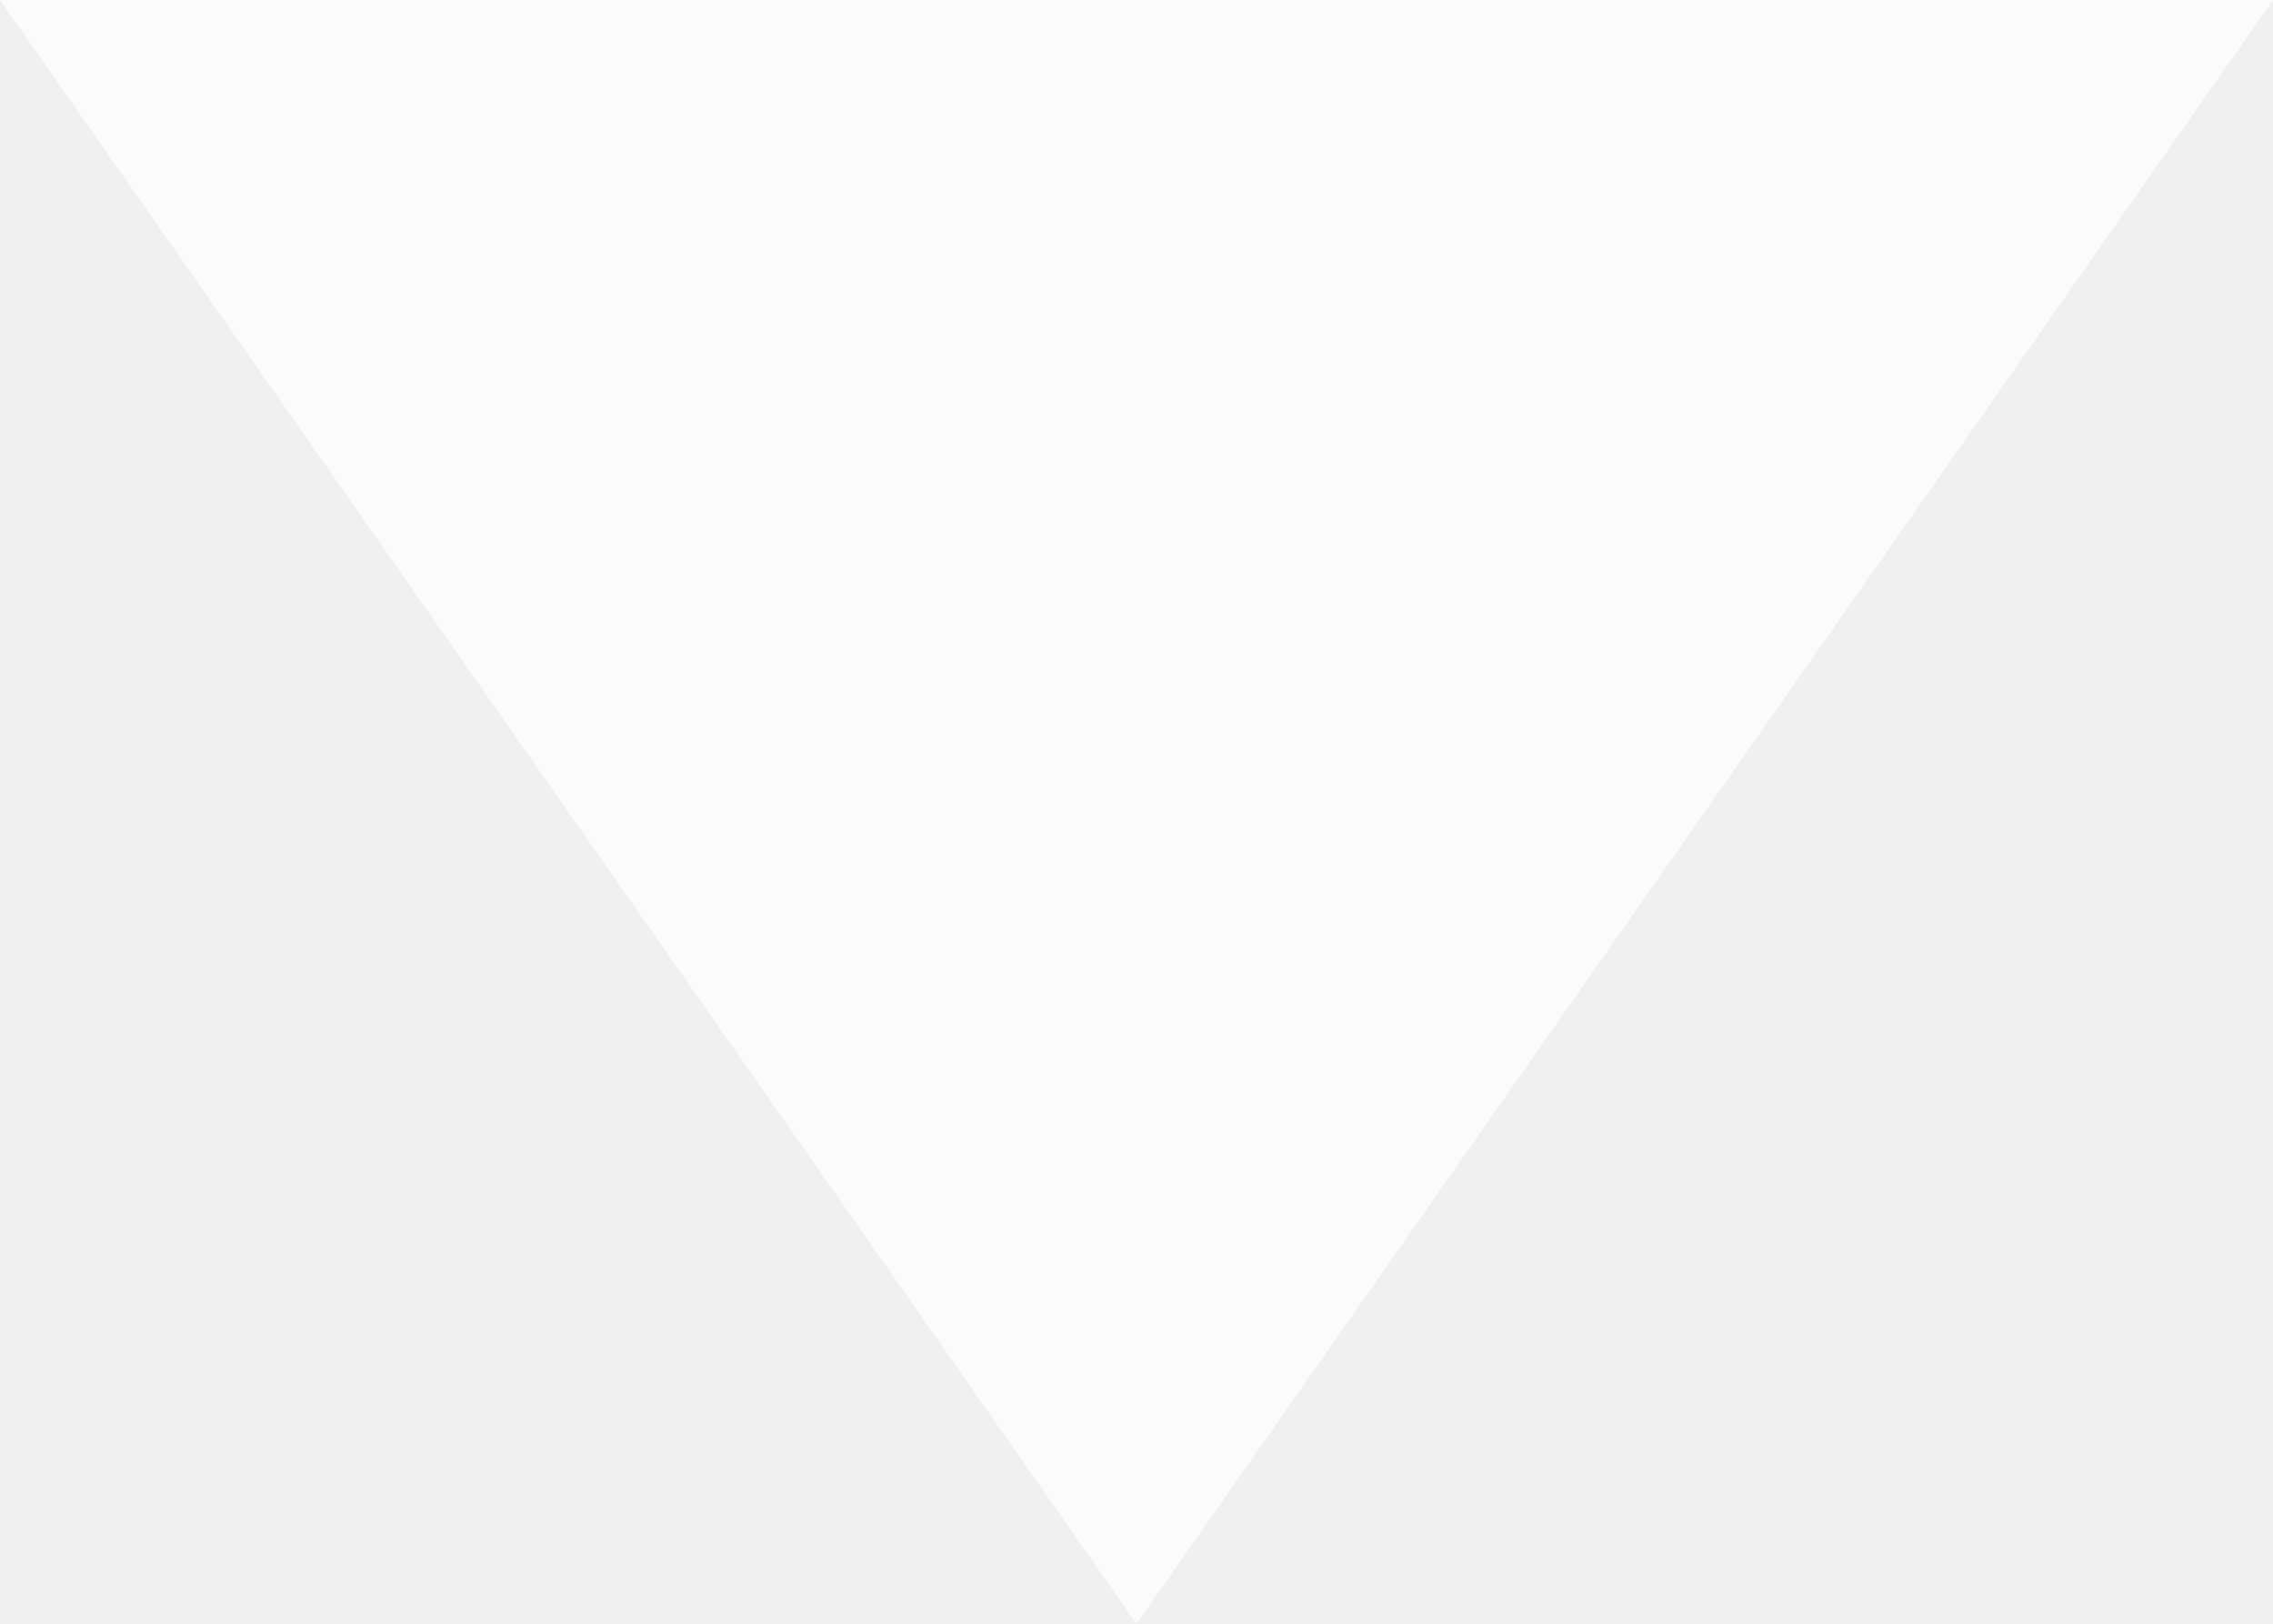
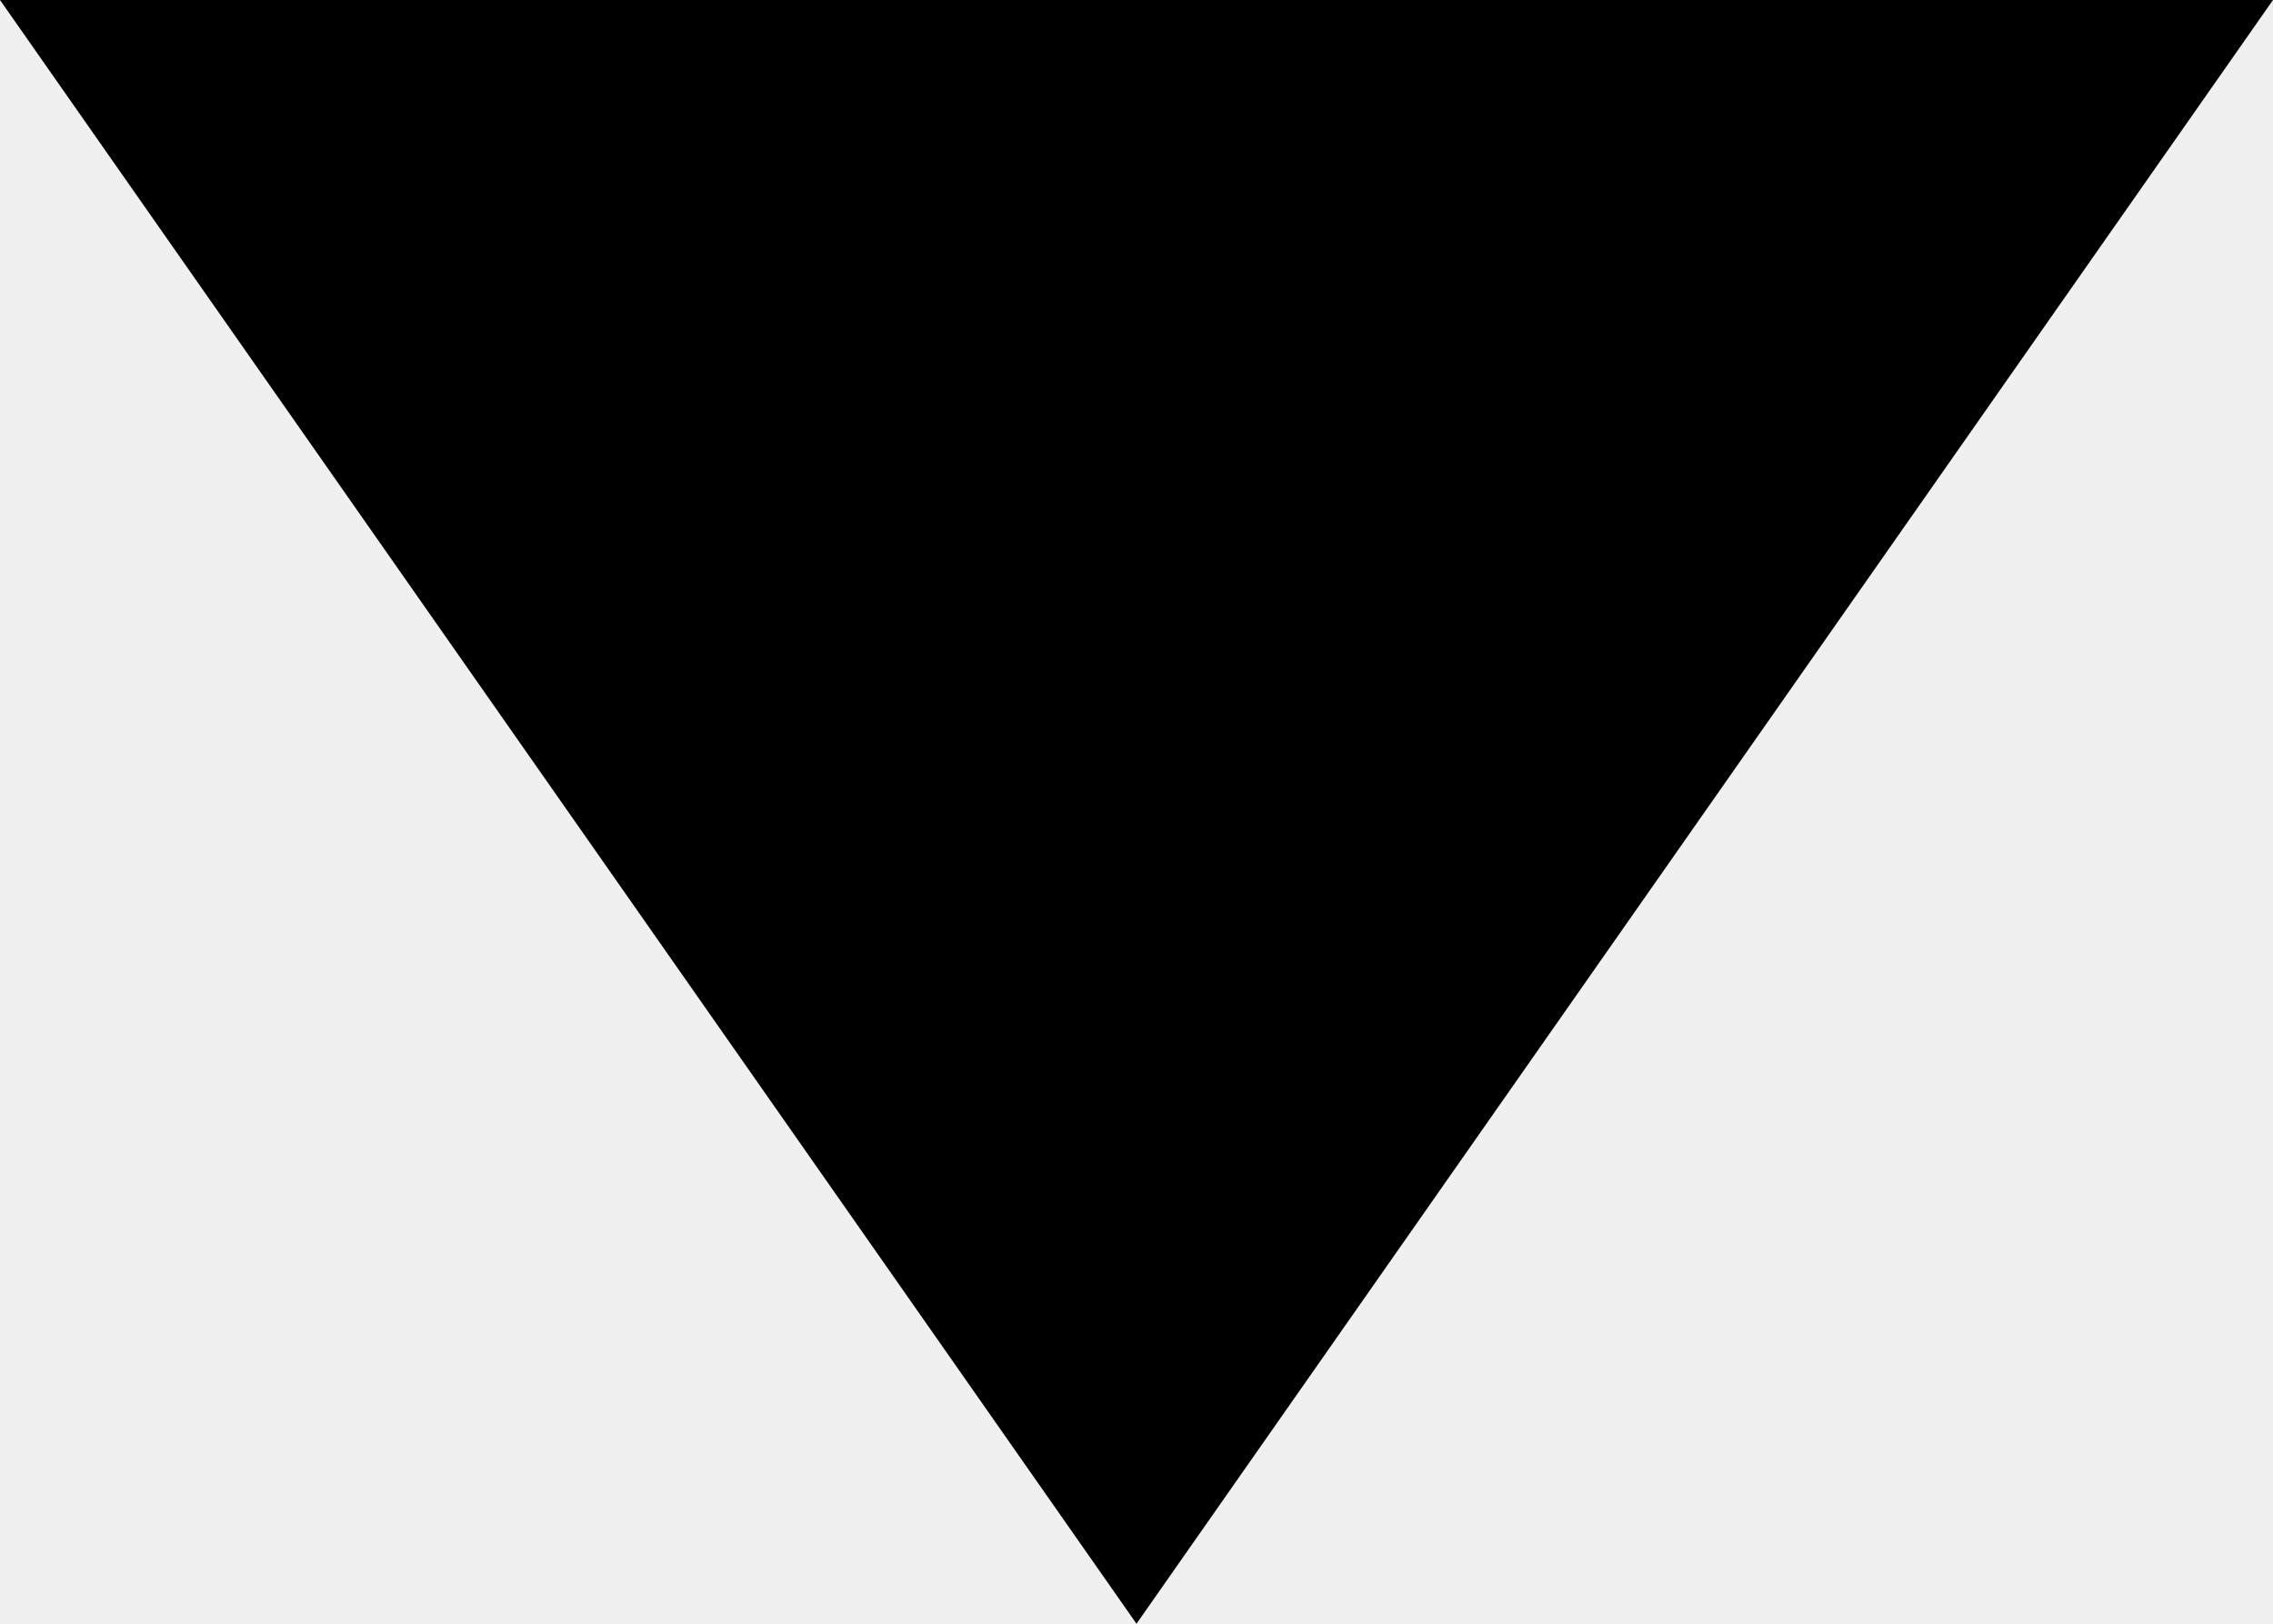
<svg xmlns="http://www.w3.org/2000/svg" width="7px" height="5px" viewBox="0 0 7 5" version="1.1">
-   <polygon fill="#FFFFFF" opacity="0.75" points="3.5 5 7 0 0 0" />
+   <polygon points="3.5 5 7 0 0 0" />
</svg>
